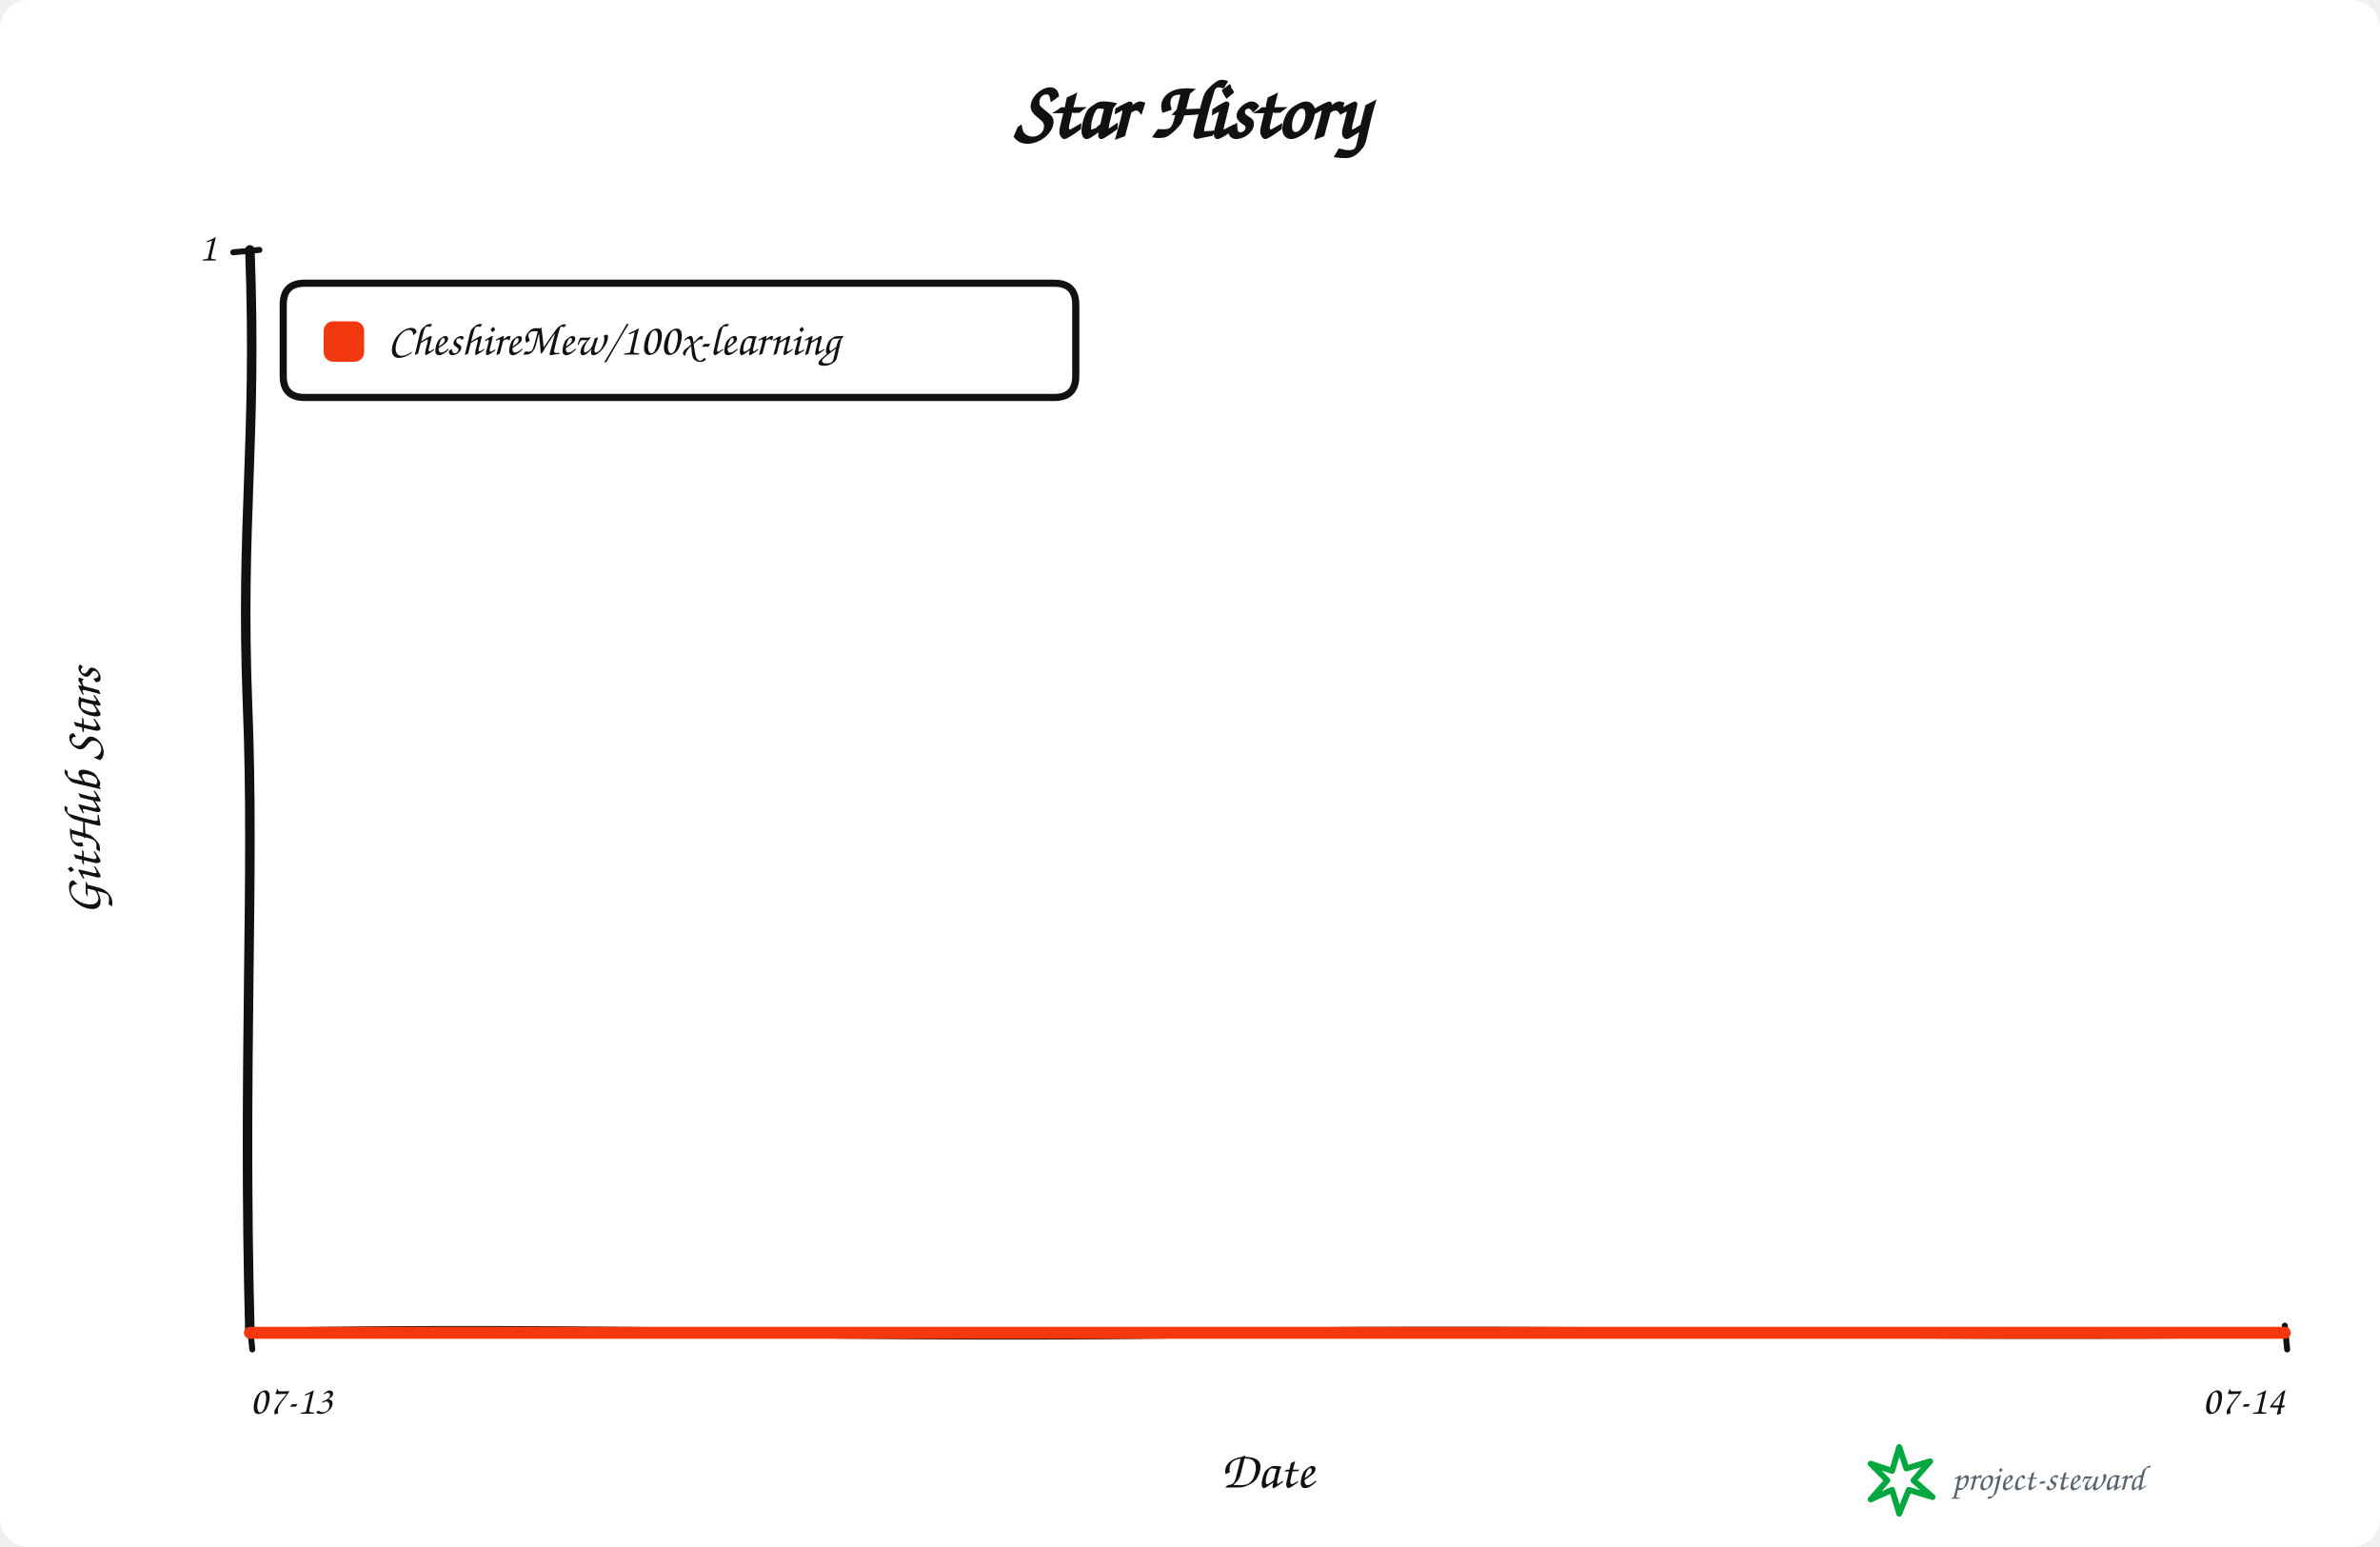
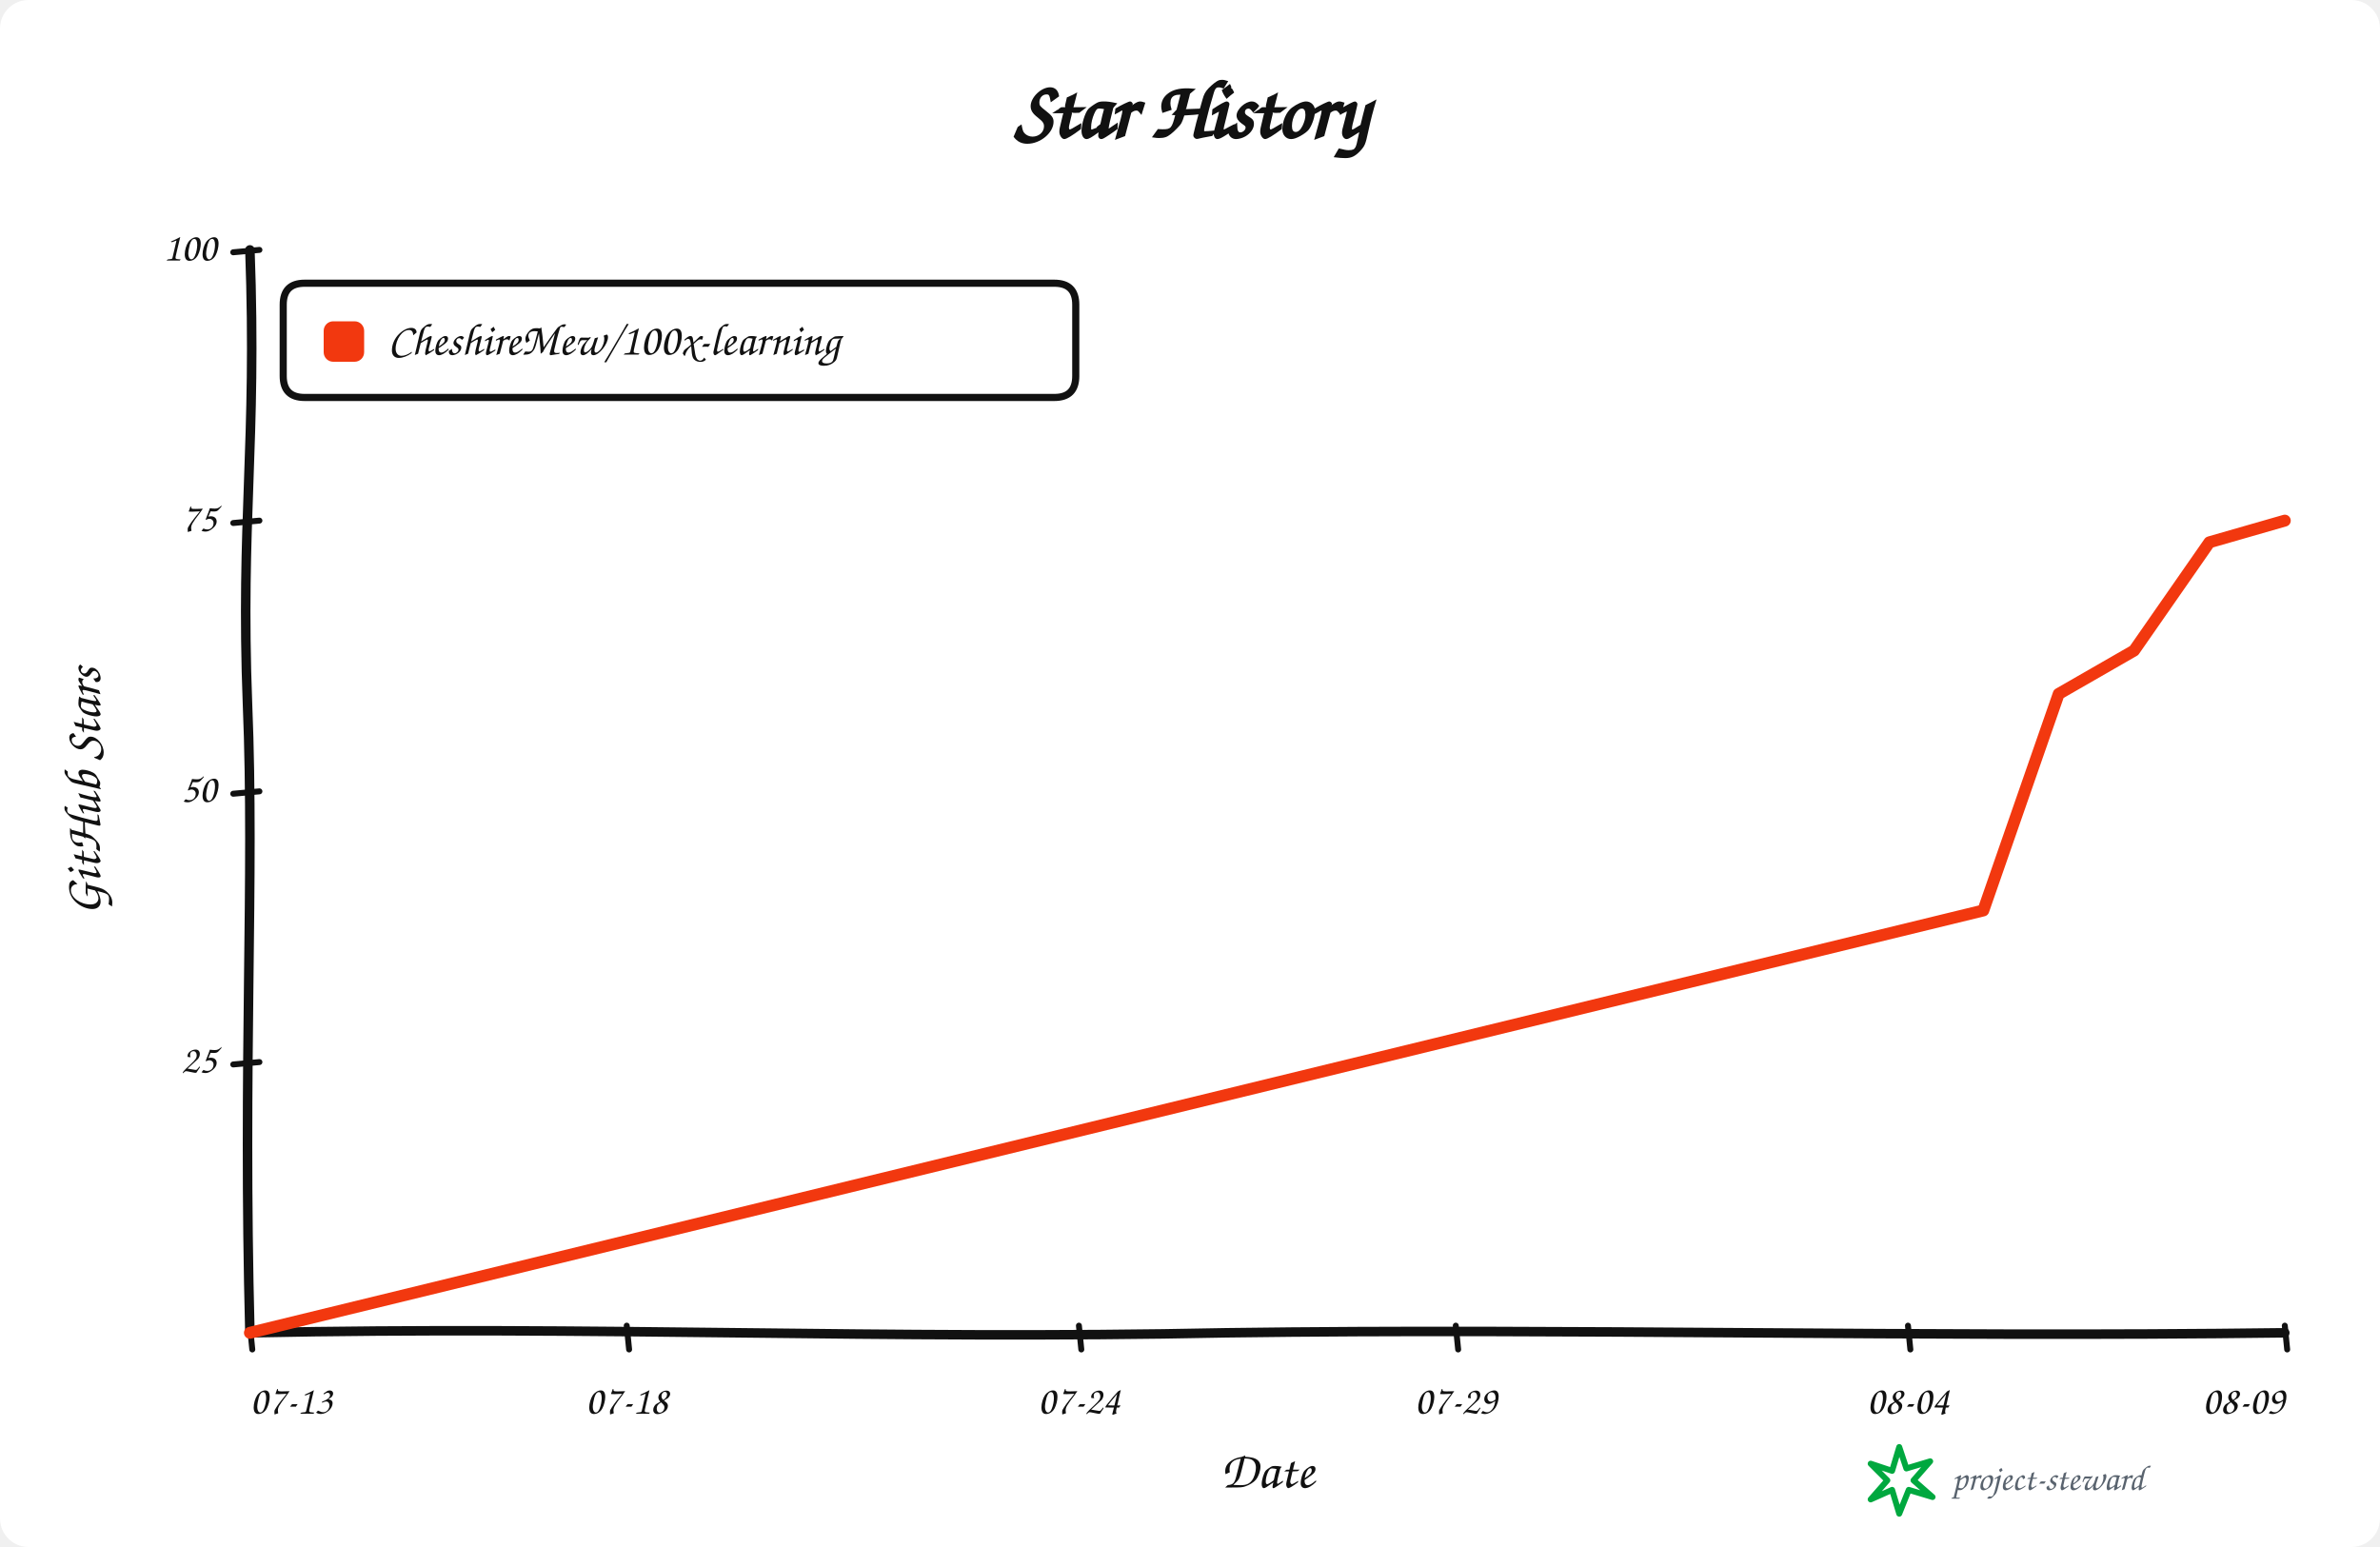
<svg xmlns="http://www.w3.org/2000/svg" width="1000" height="650" viewBox="0 0 1000 650" role="img" aria-labelledby="title description">
  <rect width="100%" height="100%" rx="12" fill="#ffffff" />
  <g data-style="hand-drawn" font-family="Comic Sans MS,Segoe Print,Bradley Hand,cursive" fill="#111111">
    <text x="500.0" y="58" text-anchor="middle" font-size="34" font-weight="700">Star History</text>
    <path data-role="y-axis" d="M 105.00 560.00 C 102.00 446.25, 107.00 368.90, 104.00 296.10 C 101.00 218.75, 108.00 186.90, 105.00 105.00" fill="none" stroke="#111111" stroke-width="4" stroke-linecap="round" />
    <path data-role="x-axis" d="M 105.00 560.00 C 250.35 557.00, 370.05 563.00, 515.40 560.00 C 660.75 558.00, 806.10 562.00, 960.00 560.00" fill="none" stroke="#111111" stroke-width="4" stroke-linecap="round" />
    <text x="42" y="332.5" text-anchor="middle" font-size="22" font-weight="600" transform="rotate(-90 42 332.5)">GitHub Stars</text>
    <text x="532.5" y="625" text-anchor="middle" font-size="22" font-weight="600">Date</text>
    <path data-role="legend-box" d="M 128 119 Q 119 119, 119 128 L 119 158 Q 119 167, 128 167 L 443 167 Q 452 167, 452 158 L 452 128 Q 452 119, 443 119 Z" fill="#ffffff" stroke="#111111" stroke-width="3" stroke-linejoin="round" />
    <rect x="136" y="135" width="17" height="17" rx="4" fill="#f2380f" />
    <text x="163" y="144.0" dominant-baseline="middle" font-size="19" font-weight="600">CheshireMew/100x-learning</text>
+     <path d="M 98 447.25 L 109 446.25" fill="none" stroke="#111111" stroke-width="2.5" stroke-linecap="round" />
+     <text x="91" y="446.25" text-anchor="end" dominant-baseline="middle" font-size="17">25</text>
+     <path d="M 98 333.50 L 109 332.50" fill="none" stroke="#111111" stroke-width="2.5" stroke-linecap="round" />
+     <text x="91" y="332.50" text-anchor="end" dominant-baseline="middle" font-size="17">50</text>
+     <path d="M 98 219.75 L 109 218.75" fill="none" stroke="#111111" stroke-width="2.5" stroke-linecap="round" />
+     <text x="91" y="218.75" text-anchor="end" dominant-baseline="middle" font-size="17">75</text>
    <path d="M 98 106.00 L 109 105.00" fill="none" stroke="#111111" stroke-width="2.5" stroke-linecap="round" />
-     <text x="91" y="105.00" text-anchor="end" dominant-baseline="middle" font-size="17">1</text>
+     <text x="91" y="105.00" text-anchor="end" dominant-baseline="middle" font-size="17">100</text>
    <path d="M 105.00 557 L 106.00 567" fill="none" stroke="#111111" stroke-width="2.5" stroke-linecap="round" />
    <text x="105.00" y="594" text-anchor="start" font-size="17">07-13</text>
+     <path d="M 263.33 557 L 264.33 567" fill="none" stroke="#111111" stroke-width="2.5" stroke-linecap="round" />
+     <text x="263.33" y="594" text-anchor="middle" font-size="17">07-18</text>
+     <path d="M 453.33 557 L 454.33 567" fill="none" stroke="#111111" stroke-width="2.5" stroke-linecap="round" />
+     <text x="453.33" y="594" text-anchor="middle" font-size="17">07-24</text>
+     <path d="M 611.67 557 L 612.67 567" fill="none" stroke="#111111" stroke-width="2.5" stroke-linecap="round" />
+     <text x="611.67" y="594" text-anchor="middle" font-size="17">07-29</text>
+     <path d="M 801.67 557 L 802.67 567" fill="none" stroke="#111111" stroke-width="2.5" stroke-linecap="round" />
+     <text x="801.67" y="594" text-anchor="middle" font-size="17">08-04</text>
    <path d="M 960.00 557 L 961.00 567" fill="none" stroke="#111111" stroke-width="2.5" stroke-linecap="round" />
-     <text x="960.00" y="594" text-anchor="end" font-size="17">07-14</text>
-     <path data-role="star-line" d="M 105.00 560.00 L 960.00 560.00" fill="none" stroke="#f2380f" stroke-width="5" stroke-linejoin="round" stroke-linecap="round" />
+     <text x="960.00" y="594" text-anchor="end" font-size="17">08-09</text>
+     <path data-role="star-line" d="M 105.00 560.00 L 833.33 382.55 L 865.00 291.55 L 896.67 273.35 L 928.33 227.85 L 960.00 218.75" fill="none" stroke="#f2380f" stroke-width="5" stroke-linejoin="round" stroke-linecap="round" />
    <g data-role="signature" transform="translate(786 608)">
      <path d="M 12 0 L 15 9 L 25 6 L 18 14 L 26 21 L 16 18 L 12 28 L 9 18 L 0 22 L 7 14 L 0 7 L 9 10 Z" fill="none" stroke="#00a83f" stroke-width="2.5" stroke-linejoin="round" />
      <text x="34" y="18" fill="#59636e" font-size="15">project-steward</text>
    </g>
  </g>
</svg>
